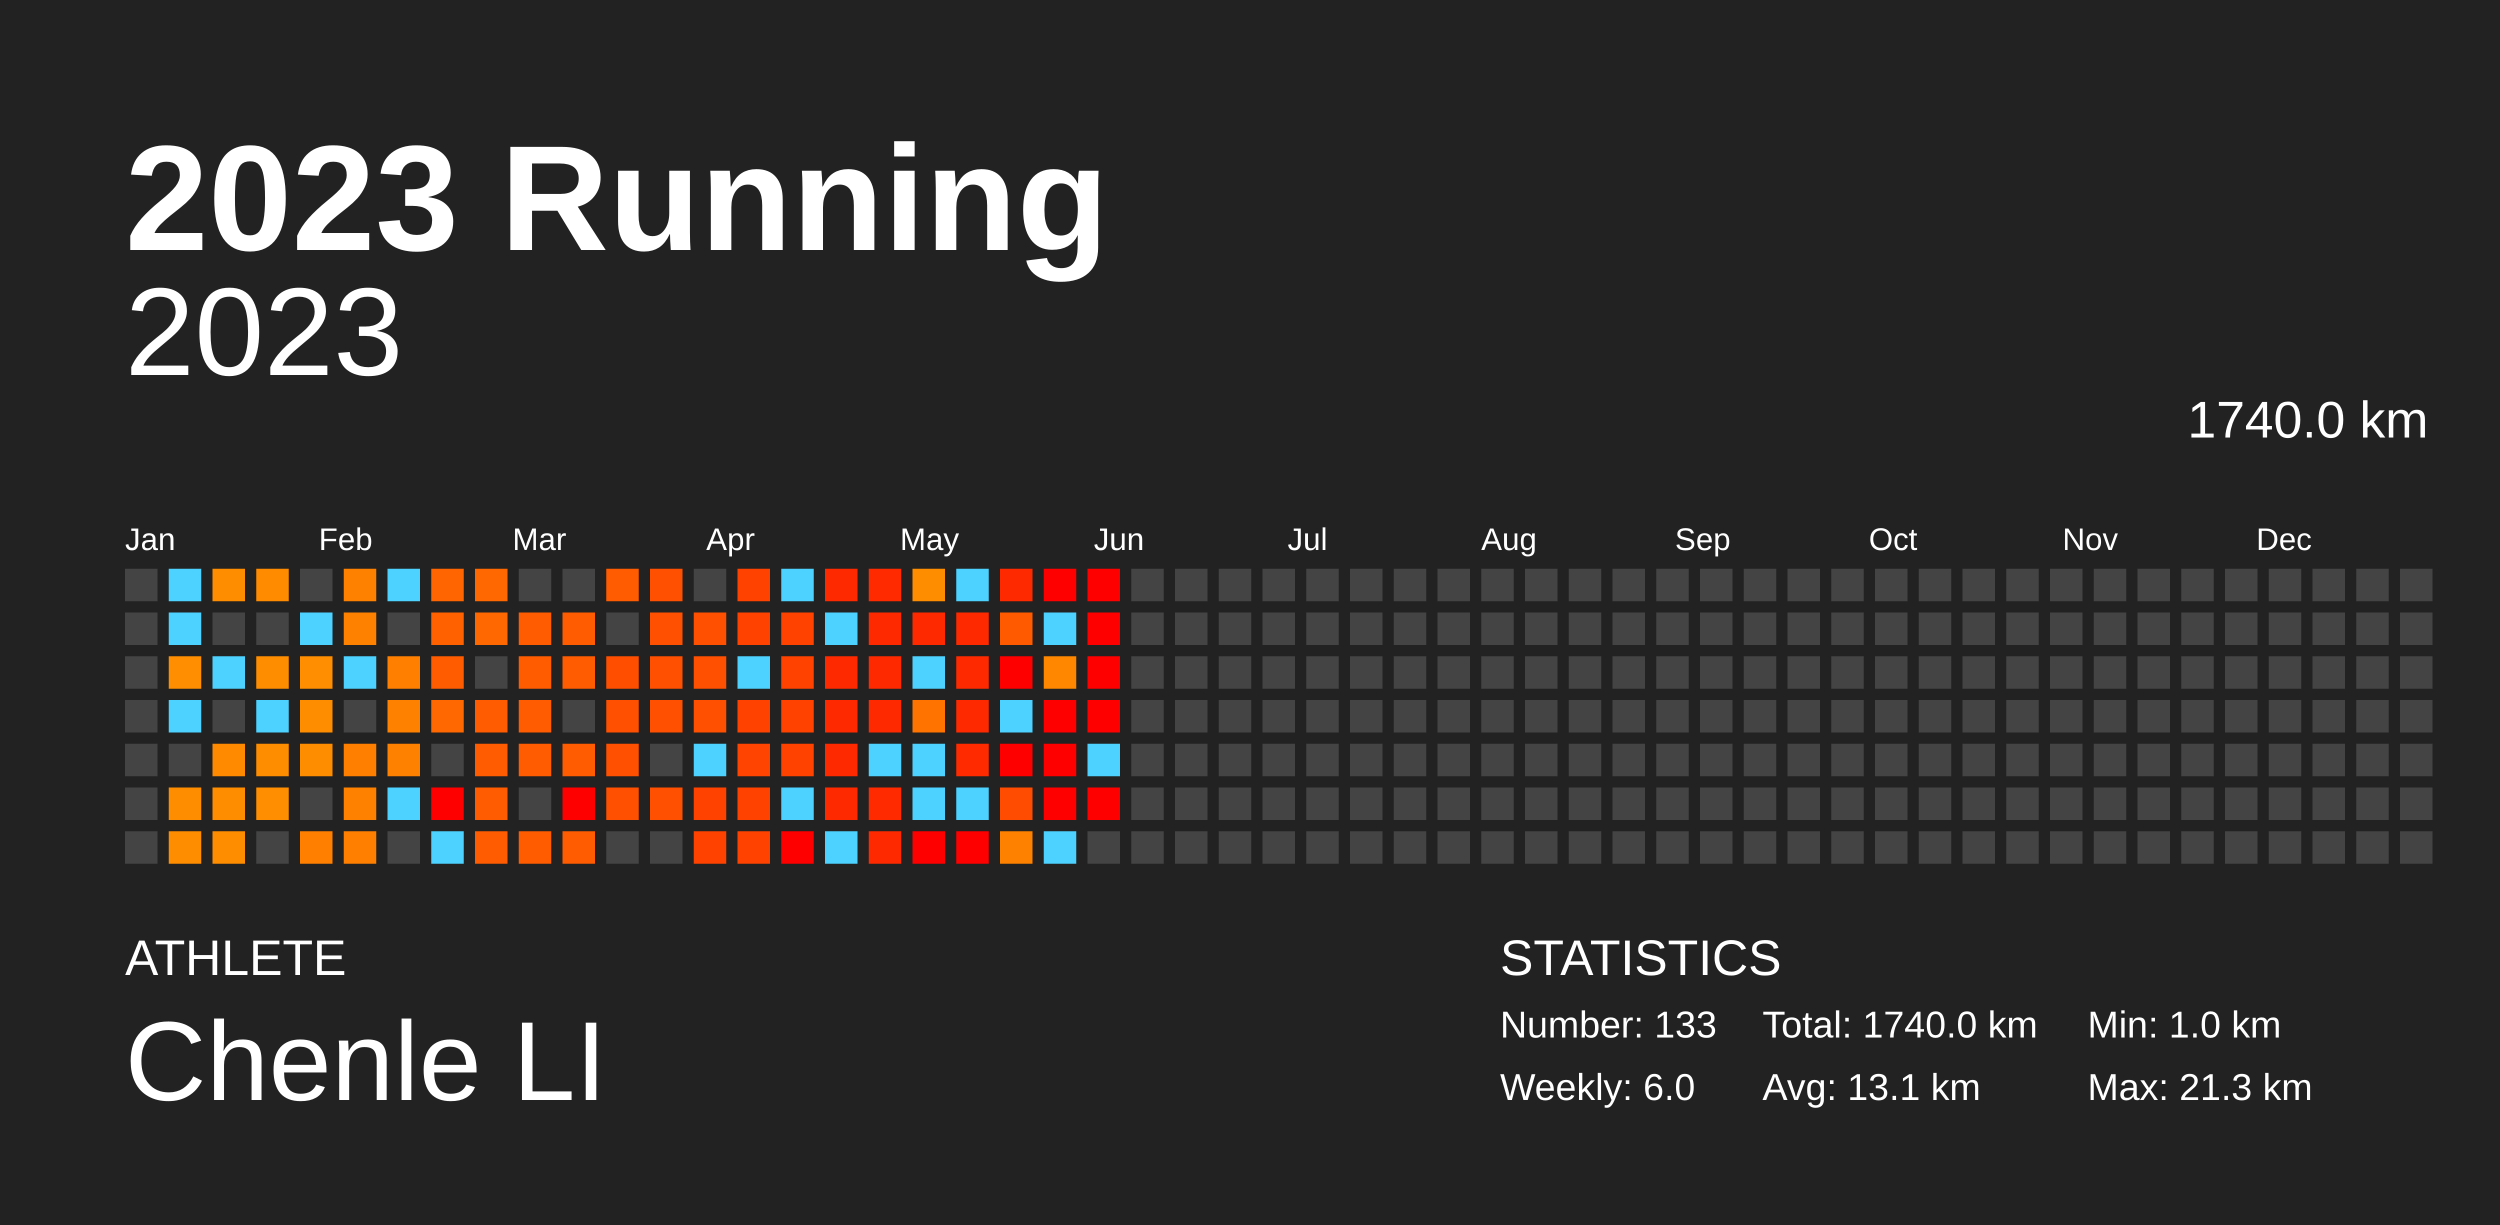
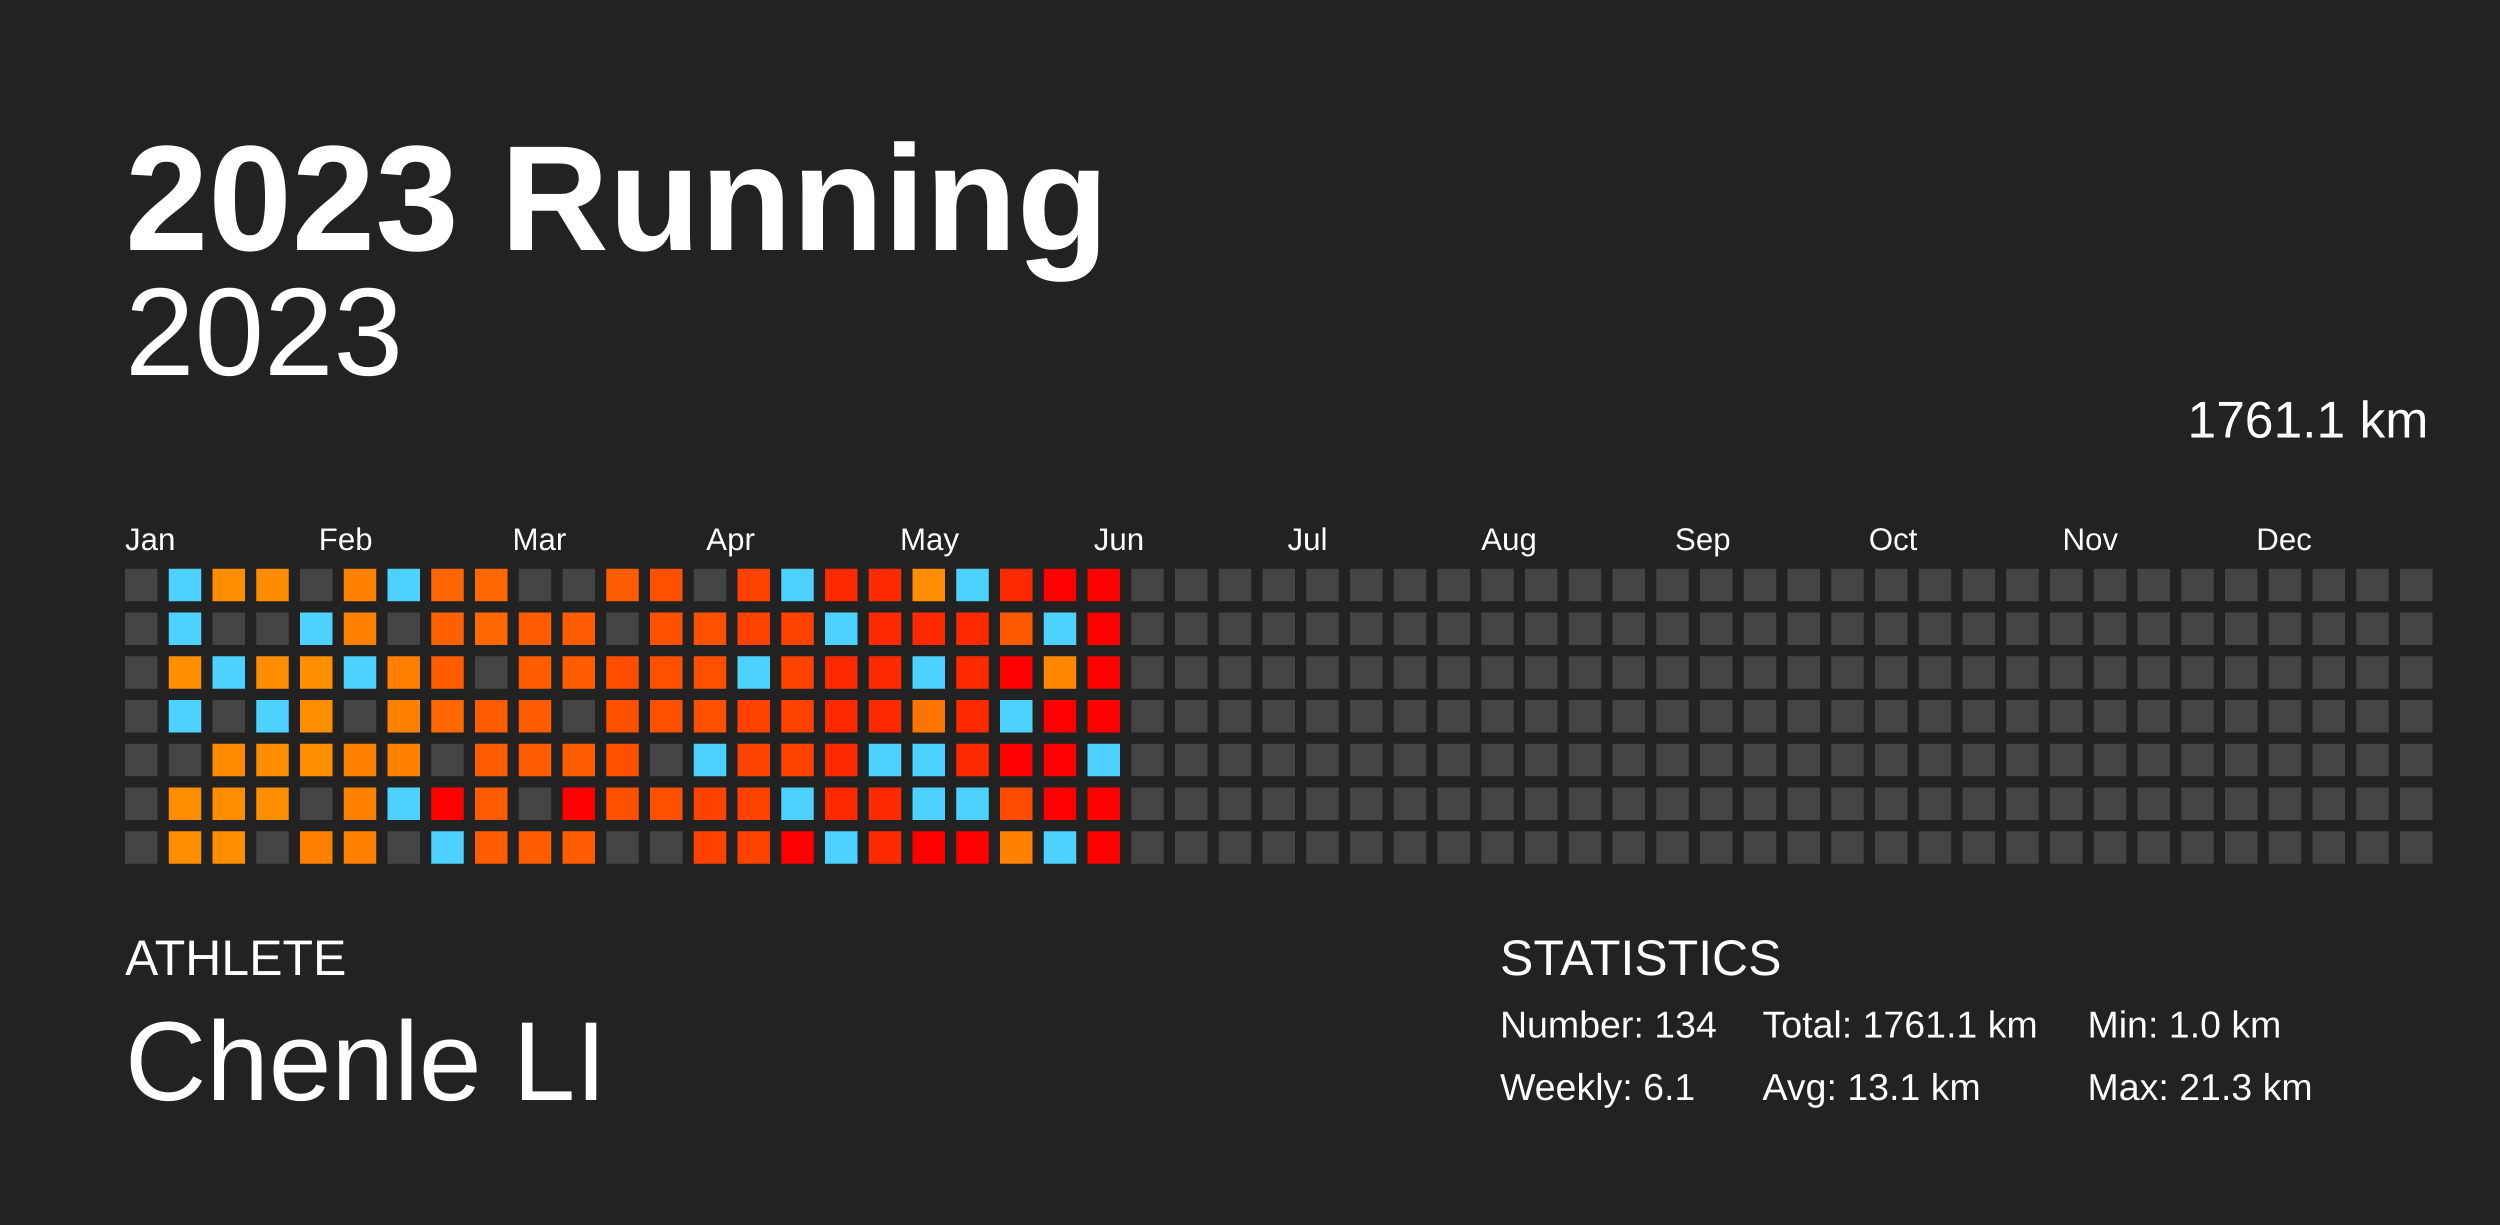
<svg xmlns="http://www.w3.org/2000/svg" baseProfile="full" height="98mm" version="1.1" viewBox="0,0,200,98" width="200mm">
  <defs />
  <rect fill="#222222" height="98" width="200" x="0" y="0" />
  <text fill="#FFFFFF" style="font-size:12px; font-family:Arial; font-weight:bold;" x="10" y="20">2023 Running</text>
  <text fill="#FFFFFF" style="font-size:4px; font-family:Arial" x="10" y="78">ATHLETE</text>
  <text fill="#FFFFFF" style="font-size:9px; font-family:Arial" x="10" y="88">Chenle LI</text>
  <text fill="#FFFFFF" style="font-size:4px; font-family:Arial" x="120" y="78">STATISTICS</text>
-   <text fill="#FFFFFF" style="font-size:3px; font-family:Arial" x="120" y="83">Number: 133</text>
-   <text fill="#FFFFFF" style="font-size:3px; font-family:Arial" x="120" y="88">Weekly: 6.0</text>
-   <text fill="#FFFFFF" style="font-size:3px; font-family:Arial" x="141" y="83">Total: 1740.0 km</text>
+   <text fill="#FFFFFF" style="font-size:3px; font-family:Arial" x="120" y="83">Number: 134</text>
+   <text fill="#FFFFFF" style="font-size:3px; font-family:Arial" x="120" y="88">Weekly: 6.1</text>
+   <text fill="#FFFFFF" style="font-size:3px; font-family:Arial" x="141" y="83">Total: 1761.1 km</text>
  <text fill="#FFFFFF" style="font-size:3px; font-family:Arial" x="141" y="88">Avg: 13.1 km</text>
  <text fill="#FFFFFF" style="font-size:3px; font-family:Arial" x="167" y="83">Min: 1.0 km</text>
  <text fill="#FFFFFF" style="font-size:3px; font-family:Arial" x="167" y="88">Max: 21.3 km</text>
  <text alignment-baseline="hanging" fill="#FFFFFF" style="font-size:10.0px; font-family:Arial;" x="10" y="30">2023</text>
-   <text alignment-baseline="hanging" fill="#FFFFFF" style="font-size:4.125px; font-family:Arial;" x="175" y="35">1740.0 km</text>
+   <text alignment-baseline="hanging" fill="#FFFFFF" style="font-size:4.125px; font-family:Arial;" x="175" y="35">1761.1 km</text>
  <text fill="#FFFFFF" style="font-size:2.5px; font-family:Arial" x="10.0" y="44">Jan</text>
  <text fill="#FFFFFF" style="font-size:2.5px; font-family:Arial" x="25.5" y="44">Feb</text>
  <text fill="#FFFFFF" style="font-size:2.5px; font-family:Arial" x="41.0" y="44">Mar</text>
  <text fill="#FFFFFF" style="font-size:2.5px; font-family:Arial" x="56.5" y="44">Apr</text>
  <text fill="#FFFFFF" style="font-size:2.5px; font-family:Arial" x="72.0" y="44">May</text>
  <text fill="#FFFFFF" style="font-size:2.5px; font-family:Arial" x="87.5" y="44">Jun</text>
  <text fill="#FFFFFF" style="font-size:2.5px; font-family:Arial" x="103.0" y="44">Jul</text>
  <text fill="#FFFFFF" style="font-size:2.5px; font-family:Arial" x="118.5" y="44">Aug</text>
  <text fill="#FFFFFF" style="font-size:2.5px; font-family:Arial" x="134.0" y="44">Sep</text>
  <text fill="#FFFFFF" style="font-size:2.5px; font-family:Arial" x="149.5" y="44">Oct</text>
  <text fill="#FFFFFF" style="font-size:2.5px; font-family:Arial" x="165.0" y="44">Nov</text>
  <text fill="#FFFFFF" style="font-size:2.5px; font-family:Arial" x="180.5" y="44">Dec</text>
  <rect fill="#444444" height="2.6" width="2.6" x="10.0" y="45.5" />
  <rect fill="#444444" height="2.6" width="2.6" x="10.0" y="49.0" />
  <rect fill="#444444" height="2.6" width="2.6" x="10.0" y="52.5" />
  <rect fill="#444444" height="2.6" width="2.6" x="10.0" y="56.0" />
  <rect fill="#444444" height="2.6" width="2.6" x="10.0" y="59.5" />
  <rect fill="#444444" height="2.6" width="2.6" x="10.0" y="63.0" />
  <rect fill="#444444" height="2.6" width="2.6" x="10.0" y="66.5" />
  <rect fill="#4dd2ff" height="2.6" width="2.6" x="13.5" y="45.5" />
  <rect fill="#4dd2ff" height="2.6" width="2.6" x="13.5" y="49.0" />
  <rect fill="#ff8e00" height="2.6" width="2.6" x="13.5" y="52.5" />
  <rect fill="#4dd2ff" height="2.6" width="2.6" x="13.5" y="56.0" />
  <rect fill="#444444" height="2.6" width="2.6" x="13.5" y="59.5" />
  <rect fill="#ff8d00" height="2.6" width="2.6" x="13.5" y="63.0" />
  <rect fill="#ff8d00" height="2.6" width="2.6" x="13.5" y="66.5" />
  <rect fill="#ff8d00" height="2.6" width="2.6" x="17.0" y="45.5" />
  <rect fill="#444444" height="2.6" width="2.6" x="17.0" y="49.0" />
  <rect fill="#4dd2ff" height="2.6" width="2.6" x="17.0" y="52.5" />
  <rect fill="#444444" height="2.6" width="2.6" x="17.0" y="56.0" />
  <rect fill="#ff8a00" height="2.6" width="2.6" x="17.0" y="59.5" />
  <rect fill="#ff8d00" height="2.6" width="2.6" x="17.0" y="63.0" />
  <rect fill="#ff8d00" height="2.6" width="2.6" x="17.0" y="66.5" />
  <rect fill="#ff8c00" height="2.6" width="2.6" x="20.5" y="45.5" />
  <rect fill="#444444" height="2.6" width="2.6" x="20.5" y="49.0" />
  <rect fill="#ff8d00" height="2.6" width="2.6" x="20.5" y="52.5" />
  <rect fill="#4dd2ff" height="2.6" width="2.6" x="20.5" y="56.0" />
  <rect fill="#ff8d00" height="2.6" width="2.6" x="20.5" y="59.5" />
  <rect fill="#ff8e00" height="2.6" width="2.6" x="20.5" y="63.0" />
  <rect fill="#444444" height="2.6" width="2.6" x="20.5" y="66.5" />
  <rect fill="#444444" height="2.6" width="2.6" x="24.0" y="45.5" />
  <rect fill="#4dd2ff" height="2.6" width="2.6" x="24.0" y="49.0" />
  <rect fill="#ff8e00" height="2.6" width="2.6" x="24.0" y="52.5" />
  <rect fill="#ff8d00" height="2.6" width="2.6" x="24.0" y="56.0" />
  <rect fill="#ff8d00" height="2.6" width="2.6" x="24.0" y="59.5" />
  <rect fill="#444444" height="2.6" width="2.6" x="24.0" y="63.0" />
  <rect fill="#ff7f00" height="2.6" width="2.6" x="24.0" y="66.5" />
  <rect fill="#ff8100" height="2.6" width="2.6" x="27.5" y="45.5" />
  <rect fill="#ff8100" height="2.6" width="2.6" x="27.5" y="49.0" />
  <rect fill="#4dd2ff" height="2.6" width="2.6" x="27.5" y="52.5" />
  <rect fill="#444444" height="2.6" width="2.6" x="27.5" y="56.0" />
  <rect fill="#ff7f00" height="2.6" width="2.6" x="27.5" y="59.5" />
  <rect fill="#ff8100" height="2.6" width="2.6" x="27.5" y="63.0" />
  <rect fill="#ff8000" height="2.6" width="2.6" x="27.5" y="66.5" />
  <rect fill="#4dd2ff" height="2.6" width="2.6" x="31.0" y="45.5" />
  <rect fill="#444444" height="2.6" width="2.6" x="31.0" y="49.0" />
  <rect fill="#ff8000" height="2.6" width="2.6" x="31.0" y="52.5" />
  <rect fill="#ff8100" height="2.6" width="2.6" x="31.0" y="56.0" />
  <rect fill="#ff8100" height="2.6" width="2.6" x="31.0" y="59.5" />
  <rect fill="#4dd2ff" height="2.6" width="2.6" x="31.0" y="63.0" />
  <rect fill="#444444" height="2.6" width="2.6" x="31.0" y="66.5" />
  <rect fill="#ff6500" height="2.6" width="2.6" x="34.5" y="45.5" />
  <rect fill="#ff6100" height="2.6" width="2.6" x="34.5" y="49.0" />
  <rect fill="#ff5c00" height="2.6" width="2.6" x="34.5" y="52.5" />
  <rect fill="#ff6800" height="2.6" width="2.6" x="34.5" y="56.0" />
  <rect fill="#444444" height="2.6" width="2.6" x="34.5" y="59.5" />
  <rect fill="red" height="2.6" width="2.6" x="34.5" y="63.0" />
  <rect fill="#4dd2ff" height="2.6" width="2.6" x="34.5" y="66.5" />
  <rect fill="#ff6700" height="2.6" width="2.6" x="38.0" y="45.5" />
  <rect fill="#ff6800" height="2.6" width="2.6" x="38.0" y="49.0" />
  <rect fill="#444444" height="2.6" width="2.6" x="38.0" y="52.5" />
  <rect fill="#ff5b00" height="2.6" width="2.6" x="38.0" y="56.0" />
  <rect fill="#ff5b00" height="2.6" width="2.6" x="38.0" y="59.5" />
  <rect fill="#ff5b00" height="2.6" width="2.6" x="38.0" y="63.0" />
  <rect fill="#ff5b00" height="2.6" width="2.6" x="38.0" y="66.5" />
  <rect fill="#444444" height="2.6" width="2.6" x="41.5" y="45.5" />
  <rect fill="#ff5b00" height="2.6" width="2.6" x="41.5" y="49.0" />
  <rect fill="#ff5c00" height="2.6" width="2.6" x="41.5" y="52.5" />
  <rect fill="#ff5b00" height="2.6" width="2.6" x="41.5" y="56.0" />
  <rect fill="#ff5b00" height="2.6" width="2.6" x="41.5" y="59.5" />
  <rect fill="#444444" height="2.6" width="2.6" x="41.5" y="63.0" />
  <rect fill="#ff5c00" height="2.6" width="2.6" x="41.5" y="66.5" />
  <rect fill="#444444" height="2.6" width="2.6" x="45.0" y="45.5" />
  <rect fill="#ff5b00" height="2.6" width="2.6" x="45.0" y="49.0" />
  <rect fill="#ff5b00" height="2.6" width="2.6" x="45.0" y="52.5" />
  <rect fill="#444444" height="2.6" width="2.6" x="45.0" y="56.0" />
  <rect fill="#ff5b00" height="2.6" width="2.6" x="45.0" y="59.5" />
  <rect fill="red" height="2.6" width="2.6" x="45.0" y="63.0" />
  <rect fill="#ff5b00" height="2.6" width="2.6" x="45.0" y="66.5" />
  <rect fill="#ff5b00" height="2.6" width="2.6" x="48.5" y="45.5" />
  <rect fill="#444444" height="2.6" width="2.6" x="48.5" y="49.0" />
  <rect fill="#ff4e00" height="2.6" width="2.6" x="48.5" y="52.5" />
  <rect fill="#ff4f00" height="2.6" width="2.6" x="48.5" y="56.0" />
  <rect fill="#ff4f00" height="2.6" width="2.6" x="48.5" y="59.5" />
  <rect fill="#ff4f00" height="2.6" width="2.6" x="48.5" y="63.0" />
  <rect fill="#444444" height="2.6" width="2.6" x="48.5" y="66.5" />
  <rect fill="#ff4f00" height="2.6" width="2.6" x="52.0" y="45.5" />
  <rect fill="#ff4f00" height="2.6" width="2.6" x="52.0" y="49.0" />
  <rect fill="#ff4f00" height="2.6" width="2.6" x="52.0" y="52.5" />
  <rect fill="#ff4f00" height="2.6" width="2.6" x="52.0" y="56.0" />
  <rect fill="#444444" height="2.6" width="2.6" x="52.0" y="59.5" />
  <rect fill="#ff4f00" height="2.6" width="2.6" x="52.0" y="63.0" />
  <rect fill="#444444" height="2.6" width="2.6" x="52.0" y="66.5" />
  <rect fill="#444444" height="2.6" width="2.6" x="55.5" y="45.5" />
  <rect fill="#ff4f00" height="2.6" width="2.6" x="55.5" y="49.0" />
  <rect fill="#ff4f00" height="2.6" width="2.6" x="55.5" y="52.5" />
  <rect fill="#ff4f00" height="2.6" width="2.6" x="55.5" y="56.0" />
  <rect fill="#4dd2ff" height="2.6" width="2.6" x="55.5" y="59.5" />
  <rect fill="#ff4200" height="2.6" width="2.6" x="55.5" y="63.0" />
  <rect fill="#ff4200" height="2.6" width="2.6" x="55.5" y="66.5" />
  <rect fill="#ff4200" height="2.6" width="2.6" x="59.0" y="45.5" />
  <rect fill="#ff4200" height="2.6" width="2.6" x="59.0" y="49.0" />
  <rect fill="#4dd2ff" height="2.6" width="2.6" x="59.0" y="52.5" />
  <rect fill="#ff4200" height="2.6" width="2.6" x="59.0" y="56.0" />
  <rect fill="#ff4300" height="2.6" width="2.6" x="59.0" y="59.5" />
  <rect fill="#ff4200" height="2.6" width="2.6" x="59.0" y="63.0" />
  <rect fill="#ff4200" height="2.6" width="2.6" x="59.0" y="66.5" />
  <rect fill="#4dd2ff" height="2.6" width="2.6" x="62.5" y="45.5" />
  <rect fill="#ff4200" height="2.6" width="2.6" x="62.5" y="49.0" />
  <rect fill="#ff4200" height="2.6" width="2.6" x="62.5" y="52.5" />
  <rect fill="#ff4200" height="2.6" width="2.6" x="62.5" y="56.0" />
  <rect fill="#ff4200" height="2.6" width="2.6" x="62.5" y="59.5" />
  <rect fill="#4dd2ff" height="2.6" width="2.6" x="62.5" y="63.0" />
  <rect fill="red" height="2.6" width="2.6" x="62.5" y="66.5" />
  <rect fill="#ff2900" height="2.6" width="2.6" x="66.0" y="45.5" />
  <rect fill="#4dd2ff" height="2.6" width="2.6" x="66.0" y="49.0" />
  <rect fill="#ff2900" height="2.6" width="2.6" x="66.0" y="52.5" />
  <rect fill="#ff2900" height="2.6" width="2.6" x="66.0" y="56.0" />
  <rect fill="#ff2900" height="2.6" width="2.6" x="66.0" y="59.5" />
  <rect fill="#ff2900" height="2.6" width="2.6" x="66.0" y="63.0" />
  <rect fill="#4dd2ff" height="2.6" width="2.6" x="66.0" y="66.5" />
  <rect fill="#ff2a00" height="2.6" width="2.6" x="69.5" y="45.5" />
  <rect fill="#ff2900" height="2.6" width="2.6" x="69.5" y="49.0" />
  <rect fill="#ff2900" height="2.6" width="2.6" x="69.5" y="52.5" />
  <rect fill="#ff2900" height="2.6" width="2.6" x="69.5" y="56.0" />
  <rect fill="#4dd2ff" height="2.6" width="2.6" x="69.5" y="59.5" />
  <rect fill="#ff2a00" height="2.6" width="2.6" x="69.5" y="63.0" />
  <rect fill="#ff2900" height="2.6" width="2.6" x="69.5" y="66.5" />
  <rect fill="#ff8d00" height="2.6" width="2.6" x="73.0" y="45.5" />
  <rect fill="#ff2900" height="2.6" width="2.6" x="73.0" y="49.0" />
  <rect fill="#4dd2ff" height="2.6" width="2.6" x="73.0" y="52.5" />
  <rect fill="#ff7400" height="2.6" width="2.6" x="73.0" y="56.0" />
  <rect fill="#4dd2ff" height="2.6" width="2.6" x="73.0" y="59.5" />
  <rect fill="#4dd2ff" height="2.6" width="2.6" x="73.0" y="63.0" />
  <rect fill="red" height="2.6" width="2.6" x="73.0" y="66.5" />
  <rect fill="#4dd2ff" height="2.6" width="2.6" x="76.5" y="45.5" />
  <rect fill="#ff2900" height="2.6" width="2.6" x="76.5" y="49.0" />
  <rect fill="#ff2900" height="2.6" width="2.6" x="76.5" y="52.5" />
  <rect fill="#ff2900" height="2.6" width="2.6" x="76.5" y="56.0" />
  <rect fill="#ff2a00" height="2.6" width="2.6" x="76.5" y="59.5" />
  <rect fill="#4dd2ff" height="2.6" width="2.6" x="76.5" y="63.0" />
  <rect fill="red" height="2.6" width="2.6" x="76.5" y="66.5" />
  <rect fill="#ff2900" height="2.6" width="2.6" x="80.0" y="45.5" />
  <rect fill="#ff5a00" height="2.6" width="2.6" x="80.0" y="49.0" />
  <rect fill="red" height="2.6" width="2.6" x="80.0" y="52.5" />
  <rect fill="#4dd2ff" height="2.6" width="2.6" x="80.0" y="56.0" />
  <rect fill="red" height="2.6" width="2.6" x="80.0" y="59.5" />
  <rect fill="#ff4c00" height="2.6" width="2.6" x="80.0" y="63.0" />
  <rect fill="#ff8100" height="2.6" width="2.6" x="80.0" y="66.5" />
  <rect fill="red" height="2.6" width="2.6" x="83.5" y="45.5" />
  <rect fill="#4dd2ff" height="2.6" width="2.6" x="83.5" y="49.0" />
  <rect fill="#ff8700" height="2.6" width="2.6" x="83.5" y="52.5" />
  <rect fill="red" height="2.6" width="2.6" x="83.5" y="56.0" />
  <rect fill="red" height="2.6" width="2.6" x="83.5" y="59.5" />
  <rect fill="red" height="2.6" width="2.6" x="83.5" y="63.0" />
  <rect fill="#4dd2ff" height="2.6" width="2.6" x="83.5" y="66.5" />
  <rect fill="red" height="2.6" width="2.6" x="87.0" y="45.5" />
  <rect fill="red" height="2.6" width="2.6" x="87.0" y="49.0" />
  <rect fill="red" height="2.6" width="2.6" x="87.0" y="52.5" />
  <rect fill="red" height="2.6" width="2.6" x="87.0" y="56.0" />
  <rect fill="#4dd2ff" height="2.6" width="2.6" x="87.0" y="59.5" />
  <rect fill="red" height="2.6" width="2.6" x="87.0" y="63.0" />
-   <rect fill="#444444" height="2.6" width="2.6" x="87.0" y="66.5" />
+   <rect fill="red" height="2.6" width="2.6" x="87.0" y="66.5" />
  <rect fill="#444444" height="2.6" width="2.6" x="90.5" y="45.5" />
  <rect fill="#444444" height="2.6" width="2.6" x="90.5" y="49.0" />
  <rect fill="#444444" height="2.6" width="2.6" x="90.5" y="52.5" />
  <rect fill="#444444" height="2.6" width="2.6" x="90.5" y="56.0" />
  <rect fill="#444444" height="2.6" width="2.6" x="90.5" y="59.5" />
  <rect fill="#444444" height="2.6" width="2.6" x="90.5" y="63.0" />
  <rect fill="#444444" height="2.6" width="2.6" x="90.5" y="66.5" />
  <rect fill="#444444" height="2.6" width="2.6" x="94.0" y="45.5" />
  <rect fill="#444444" height="2.6" width="2.6" x="94.0" y="49.0" />
  <rect fill="#444444" height="2.6" width="2.6" x="94.0" y="52.5" />
  <rect fill="#444444" height="2.6" width="2.6" x="94.0" y="56.0" />
  <rect fill="#444444" height="2.6" width="2.6" x="94.0" y="59.5" />
  <rect fill="#444444" height="2.6" width="2.6" x="94.0" y="63.0" />
  <rect fill="#444444" height="2.6" width="2.6" x="94.0" y="66.5" />
  <rect fill="#444444" height="2.6" width="2.6" x="97.5" y="45.5" />
  <rect fill="#444444" height="2.6" width="2.6" x="97.5" y="49.0" />
  <rect fill="#444444" height="2.6" width="2.6" x="97.5" y="52.5" />
  <rect fill="#444444" height="2.6" width="2.6" x="97.5" y="56.0" />
  <rect fill="#444444" height="2.6" width="2.6" x="97.5" y="59.5" />
  <rect fill="#444444" height="2.6" width="2.6" x="97.5" y="63.0" />
  <rect fill="#444444" height="2.6" width="2.6" x="97.5" y="66.5" />
  <rect fill="#444444" height="2.6" width="2.6" x="101.0" y="45.5" />
  <rect fill="#444444" height="2.6" width="2.6" x="101.0" y="49.0" />
  <rect fill="#444444" height="2.6" width="2.6" x="101.0" y="52.5" />
  <rect fill="#444444" height="2.6" width="2.6" x="101.0" y="56.0" />
  <rect fill="#444444" height="2.6" width="2.6" x="101.0" y="59.5" />
  <rect fill="#444444" height="2.6" width="2.6" x="101.0" y="63.0" />
  <rect fill="#444444" height="2.6" width="2.6" x="101.0" y="66.5" />
  <rect fill="#444444" height="2.6" width="2.6" x="104.5" y="45.5" />
  <rect fill="#444444" height="2.6" width="2.6" x="104.5" y="49.0" />
  <rect fill="#444444" height="2.6" width="2.6" x="104.5" y="52.5" />
  <rect fill="#444444" height="2.6" width="2.6" x="104.5" y="56.0" />
  <rect fill="#444444" height="2.6" width="2.6" x="104.5" y="59.5" />
  <rect fill="#444444" height="2.6" width="2.6" x="104.5" y="63.0" />
  <rect fill="#444444" height="2.6" width="2.6" x="104.5" y="66.5" />
  <rect fill="#444444" height="2.6" width="2.6" x="108.0" y="45.5" />
  <rect fill="#444444" height="2.6" width="2.6" x="108.0" y="49.0" />
  <rect fill="#444444" height="2.6" width="2.6" x="108.0" y="52.5" />
  <rect fill="#444444" height="2.6" width="2.6" x="108.0" y="56.0" />
  <rect fill="#444444" height="2.6" width="2.6" x="108.0" y="59.5" />
  <rect fill="#444444" height="2.6" width="2.6" x="108.0" y="63.0" />
  <rect fill="#444444" height="2.6" width="2.6" x="108.0" y="66.5" />
  <rect fill="#444444" height="2.6" width="2.6" x="111.5" y="45.5" />
  <rect fill="#444444" height="2.6" width="2.6" x="111.5" y="49.0" />
  <rect fill="#444444" height="2.6" width="2.6" x="111.5" y="52.5" />
  <rect fill="#444444" height="2.6" width="2.6" x="111.5" y="56.0" />
  <rect fill="#444444" height="2.6" width="2.6" x="111.5" y="59.5" />
  <rect fill="#444444" height="2.6" width="2.6" x="111.5" y="63.0" />
  <rect fill="#444444" height="2.6" width="2.6" x="111.5" y="66.5" />
  <rect fill="#444444" height="2.6" width="2.6" x="115.0" y="45.5" />
  <rect fill="#444444" height="2.6" width="2.6" x="115.0" y="49.0" />
  <rect fill="#444444" height="2.6" width="2.6" x="115.0" y="52.5" />
  <rect fill="#444444" height="2.6" width="2.6" x="115.0" y="56.0" />
  <rect fill="#444444" height="2.6" width="2.6" x="115.0" y="59.5" />
  <rect fill="#444444" height="2.6" width="2.6" x="115.0" y="63.0" />
  <rect fill="#444444" height="2.6" width="2.6" x="115.0" y="66.5" />
  <rect fill="#444444" height="2.6" width="2.6" x="118.5" y="45.5" />
  <rect fill="#444444" height="2.6" width="2.6" x="118.5" y="49.0" />
  <rect fill="#444444" height="2.6" width="2.6" x="118.5" y="52.5" />
  <rect fill="#444444" height="2.6" width="2.6" x="118.5" y="56.0" />
  <rect fill="#444444" height="2.6" width="2.6" x="118.5" y="59.5" />
  <rect fill="#444444" height="2.6" width="2.6" x="118.5" y="63.0" />
  <rect fill="#444444" height="2.6" width="2.6" x="118.5" y="66.5" />
  <rect fill="#444444" height="2.6" width="2.6" x="122.0" y="45.5" />
  <rect fill="#444444" height="2.6" width="2.6" x="122.0" y="49.0" />
  <rect fill="#444444" height="2.6" width="2.6" x="122.0" y="52.5" />
  <rect fill="#444444" height="2.6" width="2.6" x="122.0" y="56.0" />
  <rect fill="#444444" height="2.6" width="2.6" x="122.0" y="59.5" />
  <rect fill="#444444" height="2.6" width="2.6" x="122.0" y="63.0" />
  <rect fill="#444444" height="2.6" width="2.6" x="122.0" y="66.5" />
  <rect fill="#444444" height="2.6" width="2.6" x="125.5" y="45.5" />
  <rect fill="#444444" height="2.6" width="2.6" x="125.5" y="49.0" />
  <rect fill="#444444" height="2.6" width="2.6" x="125.5" y="52.5" />
  <rect fill="#444444" height="2.6" width="2.6" x="125.5" y="56.0" />
  <rect fill="#444444" height="2.6" width="2.6" x="125.5" y="59.5" />
  <rect fill="#444444" height="2.6" width="2.6" x="125.5" y="63.0" />
  <rect fill="#444444" height="2.6" width="2.6" x="125.5" y="66.5" />
  <rect fill="#444444" height="2.6" width="2.6" x="129.0" y="45.5" />
  <rect fill="#444444" height="2.6" width="2.6" x="129.0" y="49.0" />
  <rect fill="#444444" height="2.6" width="2.6" x="129.0" y="52.5" />
  <rect fill="#444444" height="2.6" width="2.6" x="129.0" y="56.0" />
  <rect fill="#444444" height="2.6" width="2.6" x="129.0" y="59.5" />
  <rect fill="#444444" height="2.6" width="2.6" x="129.0" y="63.0" />
  <rect fill="#444444" height="2.6" width="2.6" x="129.0" y="66.5" />
  <rect fill="#444444" height="2.6" width="2.6" x="132.5" y="45.5" />
  <rect fill="#444444" height="2.6" width="2.6" x="132.5" y="49.0" />
  <rect fill="#444444" height="2.6" width="2.6" x="132.5" y="52.5" />
  <rect fill="#444444" height="2.6" width="2.6" x="132.5" y="56.0" />
  <rect fill="#444444" height="2.6" width="2.6" x="132.5" y="59.5" />
  <rect fill="#444444" height="2.6" width="2.6" x="132.5" y="63.0" />
  <rect fill="#444444" height="2.6" width="2.6" x="132.5" y="66.5" />
  <rect fill="#444444" height="2.6" width="2.6" x="136.0" y="45.5" />
  <rect fill="#444444" height="2.6" width="2.6" x="136.0" y="49.0" />
  <rect fill="#444444" height="2.6" width="2.6" x="136.0" y="52.5" />
  <rect fill="#444444" height="2.6" width="2.6" x="136.0" y="56.0" />
  <rect fill="#444444" height="2.6" width="2.6" x="136.0" y="59.5" />
  <rect fill="#444444" height="2.6" width="2.6" x="136.0" y="63.0" />
  <rect fill="#444444" height="2.6" width="2.6" x="136.0" y="66.5" />
  <rect fill="#444444" height="2.6" width="2.6" x="139.5" y="45.5" />
  <rect fill="#444444" height="2.6" width="2.6" x="139.5" y="49.0" />
  <rect fill="#444444" height="2.6" width="2.6" x="139.5" y="52.5" />
  <rect fill="#444444" height="2.6" width="2.6" x="139.5" y="56.0" />
  <rect fill="#444444" height="2.6" width="2.6" x="139.5" y="59.5" />
  <rect fill="#444444" height="2.6" width="2.6" x="139.5" y="63.0" />
  <rect fill="#444444" height="2.6" width="2.6" x="139.5" y="66.5" />
  <rect fill="#444444" height="2.6" width="2.6" x="143.0" y="45.5" />
  <rect fill="#444444" height="2.6" width="2.6" x="143.0" y="49.0" />
  <rect fill="#444444" height="2.6" width="2.6" x="143.0" y="52.5" />
  <rect fill="#444444" height="2.6" width="2.6" x="143.0" y="56.0" />
  <rect fill="#444444" height="2.6" width="2.6" x="143.0" y="59.5" />
  <rect fill="#444444" height="2.6" width="2.6" x="143.0" y="63.0" />
  <rect fill="#444444" height="2.6" width="2.6" x="143.0" y="66.5" />
  <rect fill="#444444" height="2.6" width="2.6" x="146.5" y="45.5" />
  <rect fill="#444444" height="2.6" width="2.6" x="146.5" y="49.0" />
  <rect fill="#444444" height="2.6" width="2.6" x="146.5" y="52.5" />
  <rect fill="#444444" height="2.6" width="2.6" x="146.5" y="56.0" />
  <rect fill="#444444" height="2.6" width="2.6" x="146.5" y="59.5" />
  <rect fill="#444444" height="2.6" width="2.6" x="146.5" y="63.0" />
  <rect fill="#444444" height="2.6" width="2.6" x="146.5" y="66.5" />
  <rect fill="#444444" height="2.6" width="2.6" x="150.0" y="45.5" />
  <rect fill="#444444" height="2.6" width="2.6" x="150.0" y="49.0" />
  <rect fill="#444444" height="2.6" width="2.6" x="150.0" y="52.5" />
  <rect fill="#444444" height="2.6" width="2.6" x="150.0" y="56.0" />
  <rect fill="#444444" height="2.6" width="2.6" x="150.0" y="59.5" />
  <rect fill="#444444" height="2.6" width="2.6" x="150.0" y="63.0" />
  <rect fill="#444444" height="2.6" width="2.6" x="150.0" y="66.5" />
  <rect fill="#444444" height="2.6" width="2.6" x="153.5" y="45.5" />
  <rect fill="#444444" height="2.6" width="2.6" x="153.5" y="49.0" />
  <rect fill="#444444" height="2.6" width="2.6" x="153.5" y="52.5" />
  <rect fill="#444444" height="2.6" width="2.6" x="153.5" y="56.0" />
  <rect fill="#444444" height="2.6" width="2.6" x="153.5" y="59.5" />
  <rect fill="#444444" height="2.6" width="2.6" x="153.5" y="63.0" />
  <rect fill="#444444" height="2.6" width="2.6" x="153.5" y="66.5" />
  <rect fill="#444444" height="2.6" width="2.6" x="157.0" y="45.5" />
  <rect fill="#444444" height="2.6" width="2.6" x="157.0" y="49.0" />
  <rect fill="#444444" height="2.6" width="2.6" x="157.0" y="52.5" />
  <rect fill="#444444" height="2.6" width="2.6" x="157.0" y="56.0" />
  <rect fill="#444444" height="2.6" width="2.6" x="157.0" y="59.5" />
  <rect fill="#444444" height="2.6" width="2.6" x="157.0" y="63.0" />
  <rect fill="#444444" height="2.6" width="2.6" x="157.0" y="66.5" />
  <rect fill="#444444" height="2.6" width="2.6" x="160.5" y="45.5" />
  <rect fill="#444444" height="2.6" width="2.6" x="160.5" y="49.0" />
  <rect fill="#444444" height="2.6" width="2.6" x="160.5" y="52.5" />
  <rect fill="#444444" height="2.6" width="2.6" x="160.5" y="56.0" />
  <rect fill="#444444" height="2.6" width="2.6" x="160.5" y="59.5" />
  <rect fill="#444444" height="2.6" width="2.6" x="160.5" y="63.0" />
  <rect fill="#444444" height="2.6" width="2.6" x="160.5" y="66.5" />
  <rect fill="#444444" height="2.6" width="2.6" x="164.0" y="45.5" />
  <rect fill="#444444" height="2.6" width="2.6" x="164.0" y="49.0" />
  <rect fill="#444444" height="2.6" width="2.6" x="164.0" y="52.5" />
  <rect fill="#444444" height="2.6" width="2.6" x="164.0" y="56.0" />
  <rect fill="#444444" height="2.6" width="2.6" x="164.0" y="59.5" />
  <rect fill="#444444" height="2.6" width="2.6" x="164.0" y="63.0" />
  <rect fill="#444444" height="2.6" width="2.6" x="164.0" y="66.5" />
  <rect fill="#444444" height="2.6" width="2.6" x="167.5" y="45.5" />
  <rect fill="#444444" height="2.6" width="2.6" x="167.5" y="49.0" />
  <rect fill="#444444" height="2.6" width="2.6" x="167.5" y="52.5" />
  <rect fill="#444444" height="2.6" width="2.6" x="167.5" y="56.0" />
  <rect fill="#444444" height="2.6" width="2.6" x="167.5" y="59.5" />
  <rect fill="#444444" height="2.6" width="2.6" x="167.5" y="63.0" />
  <rect fill="#444444" height="2.6" width="2.6" x="167.5" y="66.5" />
  <rect fill="#444444" height="2.6" width="2.6" x="171.0" y="45.5" />
  <rect fill="#444444" height="2.6" width="2.6" x="171.0" y="49.0" />
  <rect fill="#444444" height="2.6" width="2.6" x="171.0" y="52.5" />
  <rect fill="#444444" height="2.6" width="2.6" x="171.0" y="56.0" />
  <rect fill="#444444" height="2.6" width="2.6" x="171.0" y="59.5" />
  <rect fill="#444444" height="2.6" width="2.6" x="171.0" y="63.0" />
  <rect fill="#444444" height="2.6" width="2.6" x="171.0" y="66.5" />
  <rect fill="#444444" height="2.6" width="2.6" x="174.5" y="45.5" />
  <rect fill="#444444" height="2.6" width="2.6" x="174.5" y="49.0" />
  <rect fill="#444444" height="2.6" width="2.6" x="174.5" y="52.5" />
  <rect fill="#444444" height="2.6" width="2.6" x="174.5" y="56.0" />
  <rect fill="#444444" height="2.6" width="2.6" x="174.5" y="59.5" />
  <rect fill="#444444" height="2.6" width="2.6" x="174.5" y="63.0" />
  <rect fill="#444444" height="2.6" width="2.6" x="174.5" y="66.5" />
  <rect fill="#444444" height="2.6" width="2.6" x="178.0" y="45.5" />
  <rect fill="#444444" height="2.6" width="2.6" x="178.0" y="49.0" />
  <rect fill="#444444" height="2.6" width="2.6" x="178.0" y="52.5" />
  <rect fill="#444444" height="2.6" width="2.6" x="178.0" y="56.0" />
  <rect fill="#444444" height="2.6" width="2.6" x="178.0" y="59.5" />
  <rect fill="#444444" height="2.6" width="2.6" x="178.0" y="63.0" />
  <rect fill="#444444" height="2.6" width="2.6" x="178.0" y="66.5" />
  <rect fill="#444444" height="2.6" width="2.6" x="181.5" y="45.5" />
  <rect fill="#444444" height="2.6" width="2.6" x="181.5" y="49.0" />
  <rect fill="#444444" height="2.6" width="2.6" x="181.5" y="52.5" />
  <rect fill="#444444" height="2.6" width="2.6" x="181.5" y="56.0" />
  <rect fill="#444444" height="2.6" width="2.6" x="181.5" y="59.5" />
  <rect fill="#444444" height="2.6" width="2.6" x="181.5" y="63.0" />
  <rect fill="#444444" height="2.6" width="2.6" x="181.5" y="66.5" />
  <rect fill="#444444" height="2.6" width="2.6" x="185.0" y="45.5" />
  <rect fill="#444444" height="2.6" width="2.6" x="185.0" y="49.0" />
  <rect fill="#444444" height="2.6" width="2.6" x="185.0" y="52.5" />
  <rect fill="#444444" height="2.6" width="2.6" x="185.0" y="56.0" />
  <rect fill="#444444" height="2.6" width="2.6" x="185.0" y="59.5" />
  <rect fill="#444444" height="2.6" width="2.6" x="185.0" y="63.0" />
  <rect fill="#444444" height="2.6" width="2.6" x="185.0" y="66.5" />
  <rect fill="#444444" height="2.6" width="2.6" x="188.5" y="45.5" />
  <rect fill="#444444" height="2.6" width="2.6" x="188.5" y="49.0" />
  <rect fill="#444444" height="2.6" width="2.6" x="188.5" y="52.5" />
  <rect fill="#444444" height="2.6" width="2.6" x="188.5" y="56.0" />
  <rect fill="#444444" height="2.6" width="2.6" x="188.5" y="59.5" />
  <rect fill="#444444" height="2.6" width="2.6" x="188.5" y="63.0" />
  <rect fill="#444444" height="2.6" width="2.6" x="188.5" y="66.5" />
  <rect fill="#444444" height="2.6" width="2.6" x="192.0" y="45.5" />
  <rect fill="#444444" height="2.6" width="2.6" x="192.0" y="49.0" />
  <rect fill="#444444" height="2.6" width="2.6" x="192.0" y="52.5" />
  <rect fill="#444444" height="2.6" width="2.6" x="192.0" y="56.0" />
  <rect fill="#444444" height="2.6" width="2.6" x="192.0" y="59.5" />
  <rect fill="#444444" height="2.6" width="2.6" x="192.0" y="63.0" />
  <rect fill="#444444" height="2.6" width="2.6" x="192.0" y="66.5" />
</svg>
